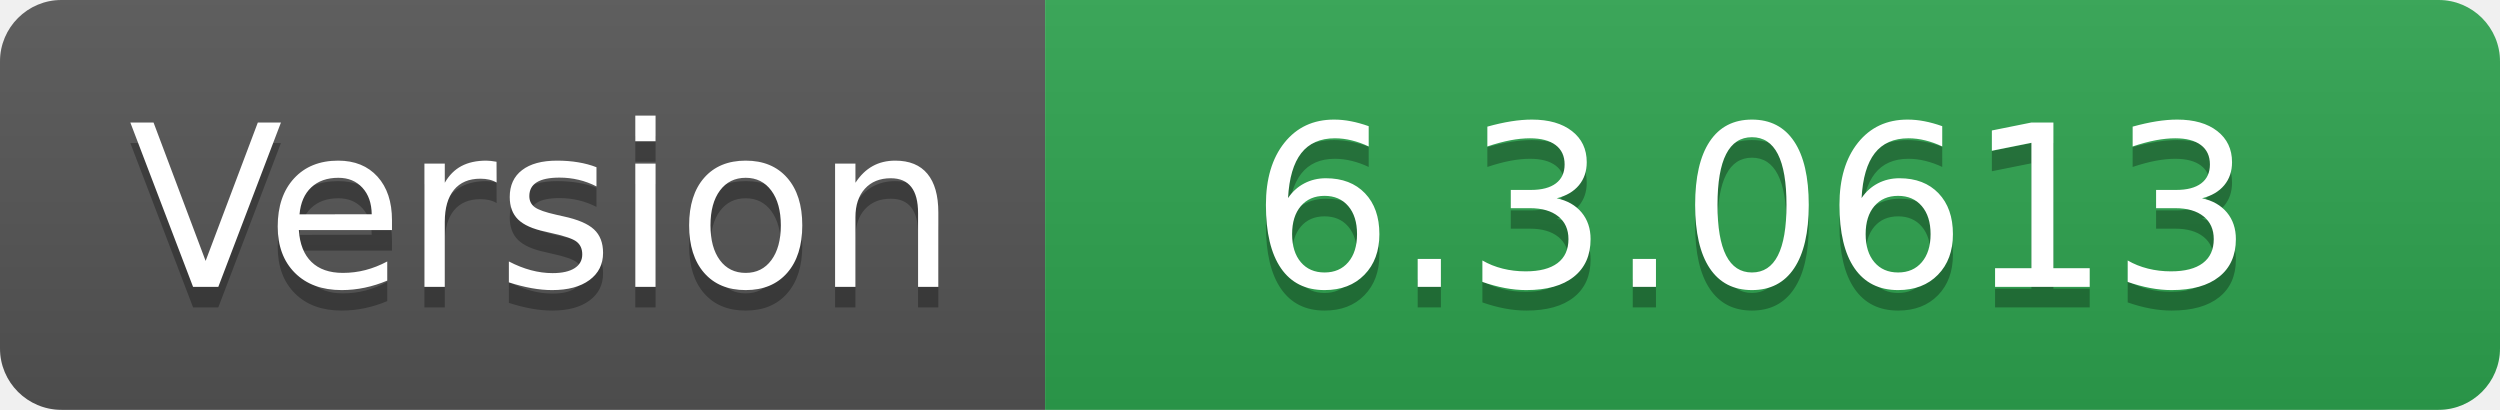
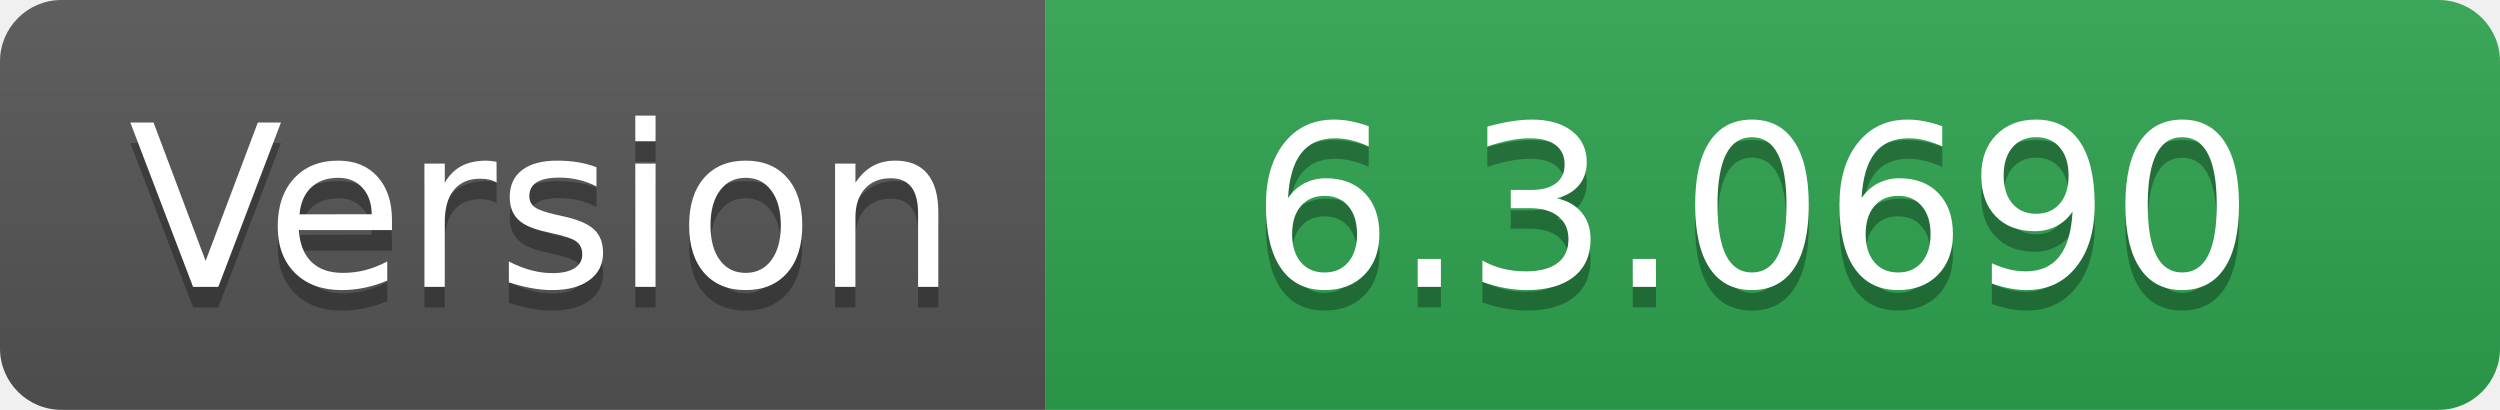
- <svg xmlns="http://www.w3.org/2000/svg" width="122" height="20" role="img" aria-label="Version: 6.3.0613">
+ <svg xmlns="http://www.w3.org/2000/svg" width="122" height="20" role="img" aria-label="Version: 6.3.0690">
  <linearGradient id="s" x2="0" y2="100%">
    <stop offset="0" stop-color="#bbb" stop-opacity=".1" />
    <stop offset="1" stop-opacity=".1" />
  </linearGradient>
  <clipPath id="r">
    <rect width="122" height="20" rx="3" fill="#fff" />
  </clipPath>
  <g clip-path="url(#r)">
    <rect width="51" height="20" fill="#555" />
    <rect x="51" width="71" height="20" fill="#2ea44f" />
    <rect width="122" height="20" fill="url(#s)" />
  </g>
  <g fill="#fff" text-anchor="middle" font-family="Verdana,Geneva,DejaVu Sans,sans-serif" text-rendering="geometricPrecision" font-size="110">
    <text aria-hidden="true" x="265" y="150" fill="#010101" fill-opacity=".3" transform="scale(.1)" textLength="410">Version</text>
    <text x="265" y="140" transform="scale(.1)" fill="#fff" textLength="410">Version</text>
-     <text aria-hidden="true" x="855" y="150" fill="#010101" fill-opacity=".3" transform="scale(.1)" textLength="610">6.3.0613</text>
-     <text x="855" y="140" transform="scale(.1)" fill="#fff" textLength="610">6.3.0613</text>
+     <text aria-hidden="true" x="855" y="150" fill="#010101" fill-opacity=".3" transform="scale(.1)" textLength="610">6.3.0690</text>
+     <text x="855" y="140" transform="scale(.1)" fill="#fff" textLength="610">6.3.0690</text>
  </g>
</svg>
